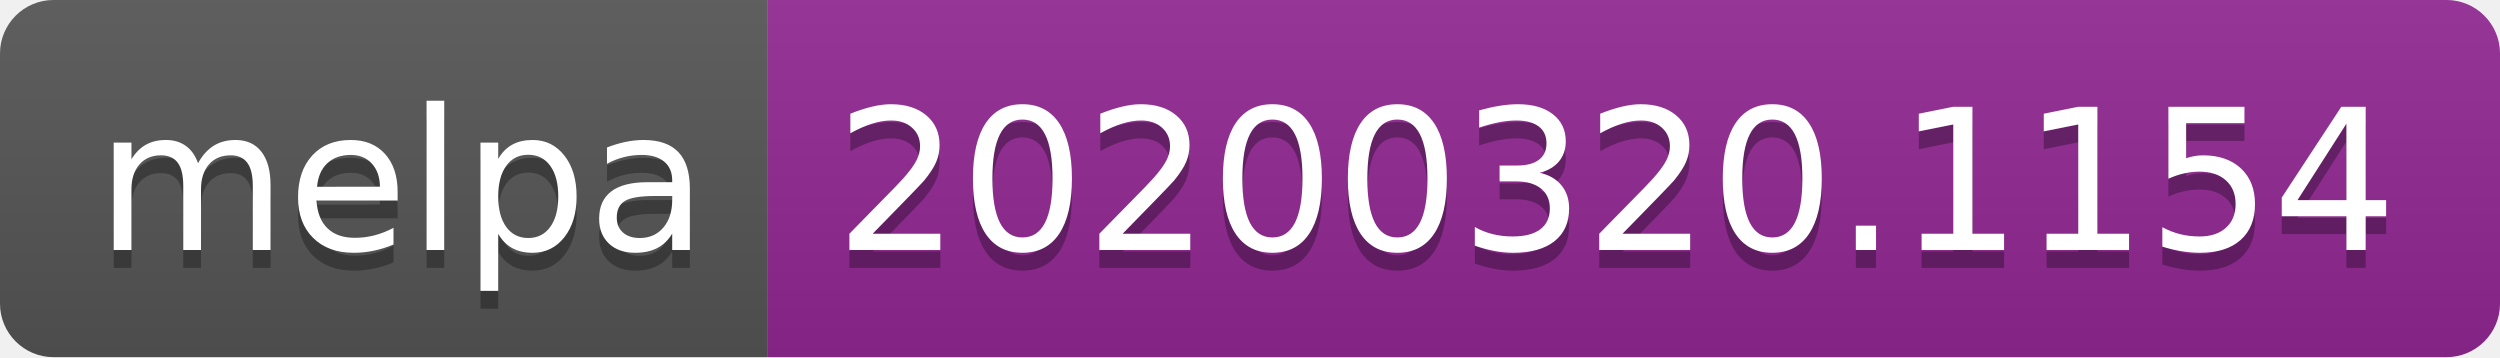
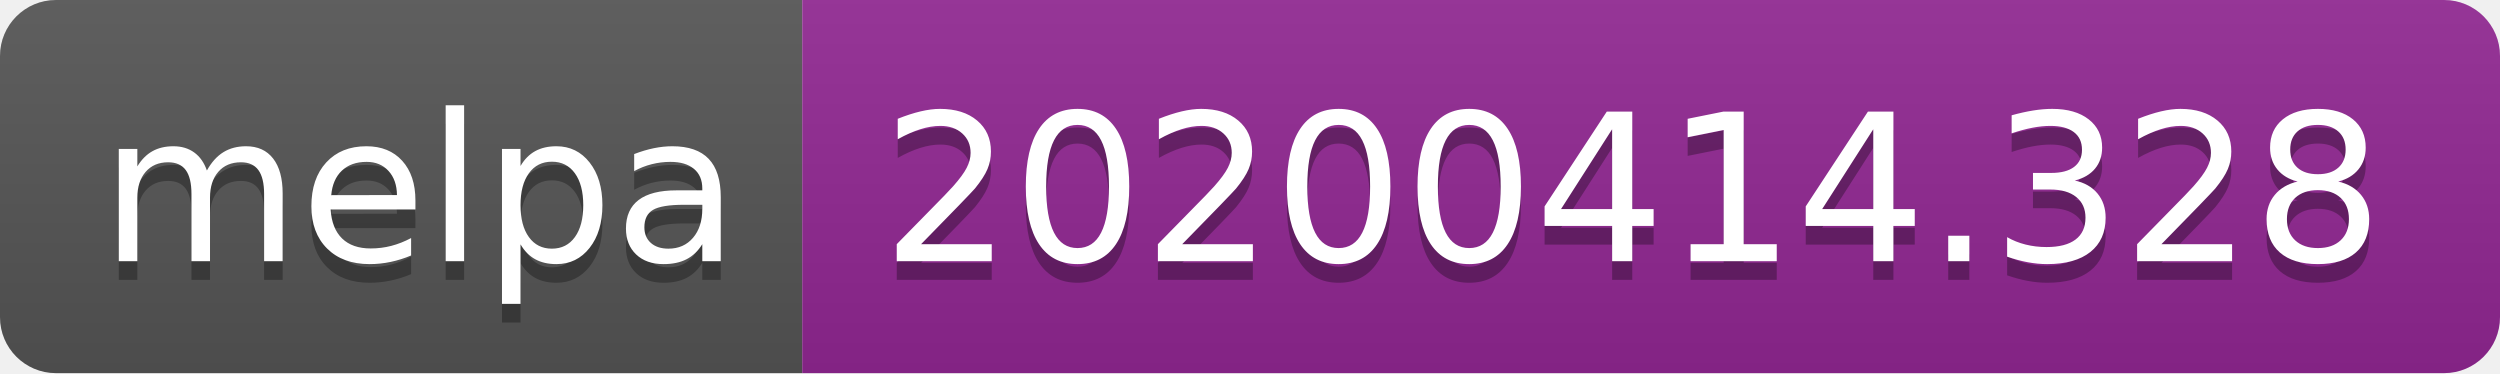
- <svg xmlns="http://www.w3.org/2000/svg" width="140" height="20">
+ <svg xmlns="http://www.w3.org/2000/svg" width="134" height="20">
  <linearGradient id="b" x2="0" y2="100%">
    <stop offset="0" stop-color="#bbb" stop-opacity=".1" />
    <stop offset="1" stop-opacity=".1" />
  </linearGradient>
  <clipPath id="a">
-     <rect width="140" height="20" rx="3" fill="#fff" />
+     <rect width="134" height="20" rx="3" fill="#fff" />
  </clipPath>
  <g clip-path="url(#a)">
    <path fill="#555" d="M0 0h43v20H0z" />
-     <path fill="#922793" d="M43 0h97v20H43z" />
-     <path fill="url(#b)" d="M0 0h140v20H0z" />
+     <path fill="#922793" d="M43 0h91v20H43z" />
+     <path fill="url(#b)" d="M0 0h134v20H0z" />
  </g>
  <g fill="#fff" text-anchor="middle" font-family="DejaVu Sans,Verdana,Geneva,sans-serif" font-size="110">
    <text x="225" y="150" fill="#010101" fill-opacity=".3" transform="scale(.1)" textLength="330">melpa</text>
    <text x="225" y="140" transform="scale(.1)" textLength="330">melpa</text>
-     <text x="905" y="150" fill="#010101" fill-opacity=".3" transform="scale(.1)" textLength="870">20200320.1154</text>
-     <text x="905" y="140" transform="scale(.1)" textLength="870">20200320.1154</text>
+     <text x="875" y="150" fill="#010101" fill-opacity=".3" transform="scale(.1)" textLength="810">20200414.328</text>
+     <text x="875" y="140" transform="scale(.1)" textLength="810">20200414.328</text>
  </g>
</svg>
